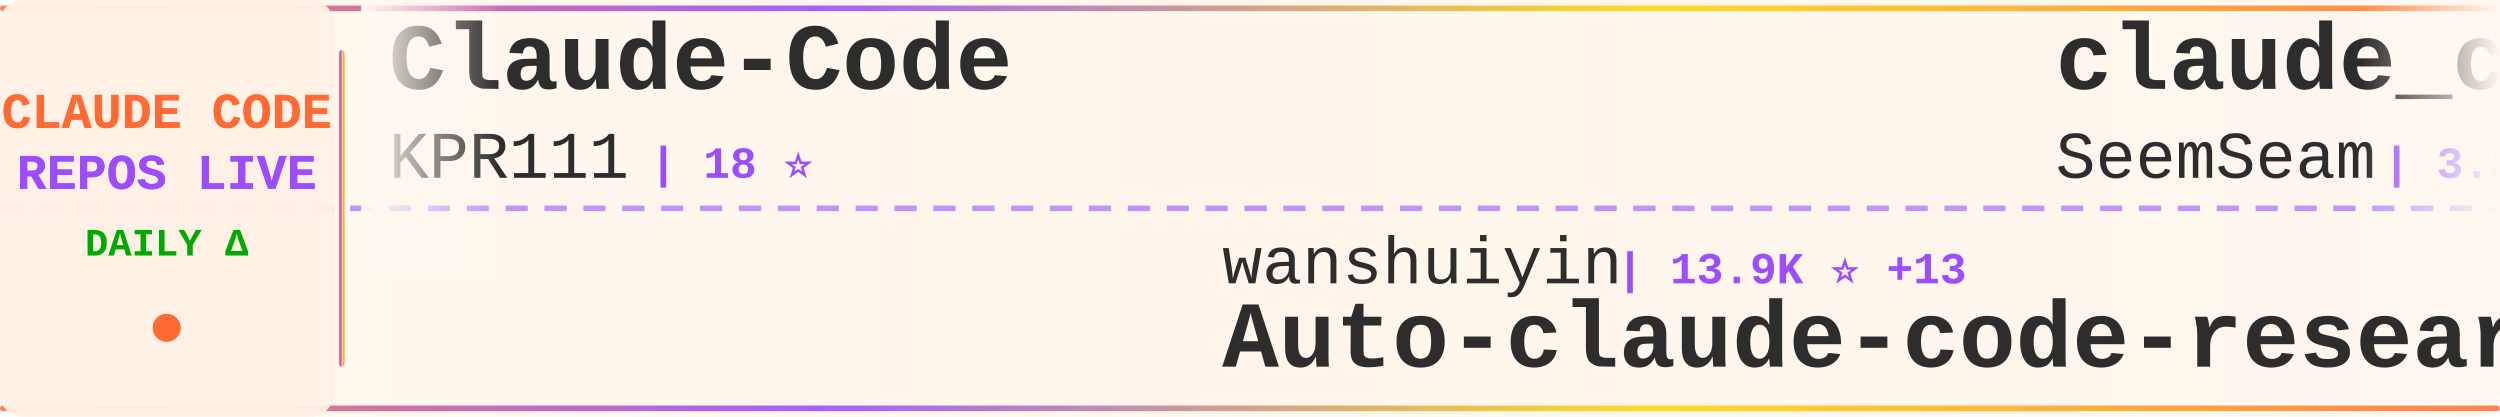
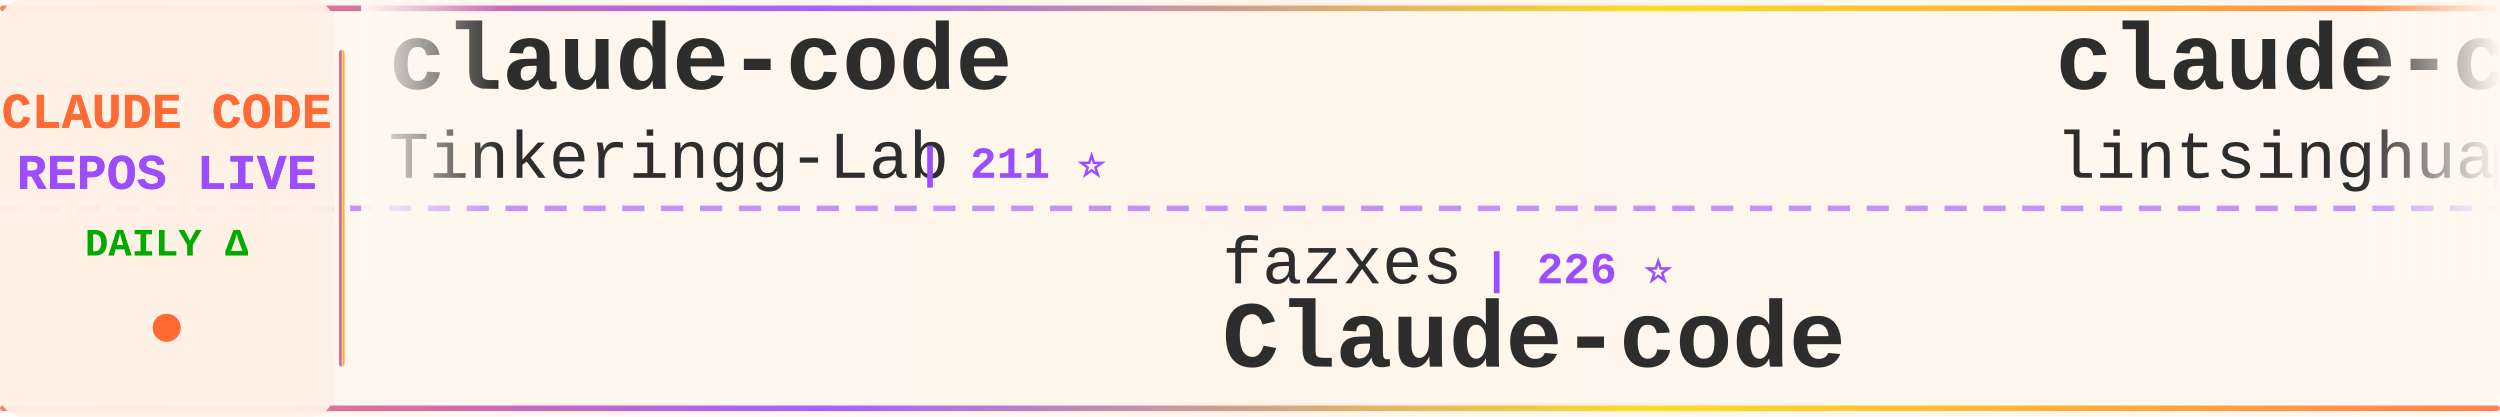
<svg xmlns="http://www.w3.org/2000/svg" width="900" height="150">
  <defs>
    <linearGradient id="tickerBg" x1="0%" y1="0%" x2="100%" y2="0%">
      <stop offset="0%" style="stop-color:#fff8f0;stop-opacity:0.98" />
      <stop offset="50%" style="stop-color:#fff5eb;stop-opacity:1" />
      <stop offset="100%" style="stop-color:#fff8f0;stop-opacity:0.98" />
    </linearGradient>
    <linearGradient id="borderGrad" x1="0%" y1="0%" x2="100%" y2="0%">
      <stop offset="0%" style="stop-color:#FF6B35;stop-opacity:0.85">
        <animate attributeName="stop-opacity" values="0.85;1;0.85" dur="2s" repeatCount="indefinite" />
      </stop>
      <stop offset="33%" style="stop-color:#9C4EFF;stop-opacity:0.9">
        <animate attributeName="stop-opacity" values="0.9;1;0.9" dur="2.2s" repeatCount="indefinite" />
      </stop>
      <stop offset="66%" style="stop-color:#FFD700;stop-opacity:0.85">
        <animate attributeName="stop-opacity" values="0.85;1;0.85" dur="1.8s" repeatCount="indefinite" />
      </stop>
      <stop offset="100%" style="stop-color:#FF6B35;stop-opacity:0.85">
        <animate attributeName="stop-opacity" values="0.85;1;0.85" dur="2s" repeatCount="indefinite" />
      </stop>
    </linearGradient>
    <filter id="textGlow">
      <feGaussianBlur stdDeviation="0.15" result="coloredBlur" />
      <feMerge>
        <feMergeNode in="coloredBlur" />
        <feMergeNode in="SourceGraphic" />
      </feMerge>
    </filter>
    <filter id="metricGlow">
      <feGaussianBlur stdDeviation="0.2" result="coloredBlur" />
      <feMerge>
        <feMergeNode in="coloredBlur" />
        <feMergeNode in="SourceGraphic" />
      </feMerge>
    </filter>
    <linearGradient id="leftFade" x1="0%" y1="0%" x2="100%" y2="0%">
      <stop offset="0%" style="stop-color:#fff8f0;stop-opacity:1" />
      <stop offset="100%" style="stop-color:#fff8f0;stop-opacity:0" />
    </linearGradient>
    <linearGradient id="rightFade" x1="0%" y1="0%" x2="100%" y2="0%">
      <stop offset="0%" style="stop-color:#fff8f0;stop-opacity:0" />
      <stop offset="100%" style="stop-color:#fff8f0;stop-opacity:1" />
    </linearGradient>
  </defs>
  <rect width="900" height="150" fill="url(#tickerBg)" rx="8" />
  <rect x="0" y="2" width="900" height="2" fill="url(#borderGrad)" rx="1" />
  <rect x="0" y="146" width="900" height="2" fill="url(#borderGrad)" rx="1" />
  <line x1="0" y1="75" x2="900" y2="75" stroke="#9C4EFF" stroke-width="2" stroke-dasharray="8 6" opacity="0.6" />
  <rect x="0" y="0" width="120" height="150" fill="#fff0e6" opacity="0.95" rx="8" />
  <text x="60" y="46" font-family="'Courier New', monospace" font-size="18" font-weight="bold" fill="#FF6B35" text-anchor="middle" filter="url(#textGlow)">
    CLAUDE CODE
  </text>
  <text x="60" y="68" font-family="'Courier New', monospace" font-size="18" font-weight="bold" fill="#9C4EFF" text-anchor="middle" filter="url(#textGlow)">
    REPOS LIVE
  </text>
  <text x="60" y="92" font-family="'Courier New', monospace" font-size="14" font-weight="bold" fill="#00aa00" text-anchor="middle">
    DAILY Δ
  </text>
  <circle cx="60" cy="118" r="5" fill="#FF6B35" filter="url(#metricGlow)">
    <animate attributeName="r" values="4;6;4" dur="1.5s" repeatCount="indefinite" />
    <animate attributeName="opacity" values="0.6;1;0.6" dur="1.5s" repeatCount="indefinite" />
  </circle>
  <rect x="122" y="18" width="2" height="114" fill="url(#borderGrad)" rx="1" />
  <clipPath id="tickerClip">
    <rect x="130" y="0" width="770" height="150" />
  </clipPath>
  <g clip-path="url(#tickerClip)">
    <g id="tickerItems">
      <animateTransform attributeName="transform" attributeType="XML" type="translate" from="0 0" to="-3000 0" dur="54s" repeatCount="indefinite" />
      <g transform="translate(0, 0)">
-         <text x="140" y="32" font-family="'Courier New', monospace" font-size="34" font-weight="bold" fill="#2d2d2d">Claude-Code</text>
-         <text x="140" y="64" font-family="'Courier New', monospace" font-size="24" font-weight="normal" fill="#2d2d2d" opacity="1.0">KPR111</text>
-         <text x="234" y="64" font-family="'Courier New', monospace" font-size="16" font-weight="bold" fill="#9C4EFF"> | 18 ⭐</text>
+         <text x="140" y="32" font-family="'Courier New', monospace" font-size="34" font-weight="bold" fill="#2d2d2d">claude-code</text>
+         <text x="140" y="64" font-family="'Courier New', monospace" font-size="24" font-weight="normal" fill="#2d2d2d" opacity="1.0">Tinkeringg-Lab</text>
+         <text x="330" y="64" font-family="'Courier New', monospace" font-size="16" font-weight="bold" fill="#9C4EFF"> | 211 ⭐</text>
      </g>
      <g transform="translate(300, 0)">
-         <text x="140" y="102" font-family="'Courier New', monospace" font-size="24" font-weight="normal" fill="#2d2d2d" opacity="1.0">wanshuiyin</text>
-         <text x="282" y="102" font-family="'Courier New', monospace" font-size="16" font-weight="bold" fill="#9C4EFF"> | 13.9K ⭐ +13</text>
-         <text x="140" y="132" font-family="'Courier New', monospace" font-size="34" font-weight="bold" fill="#2d2d2d">Auto-claude-code-researc...</text>
-       </g>
-       <g transform="translate(600, 0)">
-         <text x="140" y="32" font-family="'Courier New', monospace" font-size="34" font-weight="bold" fill="#2d2d2d">claude_codex_bridge</text>
-         <text x="140" y="64" font-family="'Courier New', monospace" font-size="24" font-weight="normal" fill="#2d2d2d" opacity="1.0">SeemSeam</text>
-         <text x="258" y="64" font-family="'Courier New', monospace" font-size="16" font-weight="bold" fill="#9C4EFF"> | 3.3K ⭐ +2</text>
-       </g>
-       <g transform="translate(900, 0)">
-         <text x="140" y="102" font-family="'Courier New', monospace" font-size="24" font-weight="normal" fill="#2d2d2d" opacity="1.0">xu-xiang</text>
-         <text x="258" y="102" font-family="'Courier New', monospace" font-size="16" font-weight="bold" fill="#9C4EFF"> | 1.8K ⭐ +5</text>
-         <text x="140" y="132" font-family="'Courier New', monospace" font-size="34" font-weight="bold" fill="#2d2d2d">everything-claude-code-z...</text>
-       </g>
-       <g transform="translate(1200, 0)">
-         <text x="140" y="32" font-family="'Courier New', monospace" font-size="34" font-weight="bold" fill="#2d2d2d">claude-code</text>
-         <text x="140" y="64" font-family="'Courier New', monospace" font-size="24" font-weight="normal" fill="#2d2d2d" opacity="1.0">RishabhK103</text>
-         <text x="294" y="64" font-family="'Courier New', monospace" font-size="16" font-weight="bold" fill="#9C4EFF"> | 105 ⭐</text>
-       </g>
-       <g transform="translate(1500, 0)">
-         <text x="140" y="102" font-family="'Courier New', monospace" font-size="24" font-weight="normal" fill="#2d2d2d" opacity="1.0">pengchengneo</text>
-         <text x="306" y="102" font-family="'Courier New', monospace" font-size="16" font-weight="bold" fill="#9C4EFF"> | 1.7K ⭐ +1</text>
-         <text x="140" y="132" font-family="'Courier New', monospace" font-size="34" font-weight="bold" fill="#2d2d2d">Claude-Code</text>
-       </g>
-       <g transform="translate(1800, 0)">
-         <text x="140" y="32" font-family="'Courier New', monospace" font-size="34" font-weight="bold" fill="#2d2d2d">claude-code</text>
-         <text x="140" y="64" font-family="'Courier New', monospace" font-size="24" font-weight="normal" fill="#2d2d2d" opacity="1.0">lowcortisolprogrammer</text>
-         <text x="414" y="64" font-family="'Courier New', monospace" font-size="16" font-weight="bold" fill="#9C4EFF"> | 172 ⭐</text>
-       </g>
-       <g transform="translate(2100, 0)">
-         <text x="140" y="102" font-family="'Courier New', monospace" font-size="24" font-weight="normal" fill="#2d2d2d" opacity="1.0">nicedreamzapp</text>
-         <text x="318" y="102" font-family="'Courier New', monospace" font-size="16" font-weight="bold" fill="#9C4EFF"> | 3.0K ⭐ +1</text>
-         <text x="140" y="132" font-family="'Courier New', monospace" font-size="34" font-weight="bold" fill="#2d2d2d">claude-code-local</text>
-       </g>
-       <g transform="translate(2400, 0)">
-         <text x="140" y="32" font-family="'Courier New', monospace" font-size="34" font-weight="bold" fill="#2d2d2d">claude-code-best-practic...</text>
-         <text x="140" y="64" font-family="'Courier New', monospace" font-size="24" font-weight="normal" fill="#2d2d2d" opacity="1.0">shanraisshan</text>
-         <text x="306" y="64" font-family="'Courier New', monospace" font-size="16" font-weight="bold" fill="#9C4EFF"> | 63.6K ⭐ +15</text>
-       </g>
-       <g transform="translate(2700, 0)">
        <text x="140" y="102" font-family="'Courier New', monospace" font-size="24" font-weight="normal" fill="#2d2d2d" opacity="1.0">fazxes</text>
        <text x="234" y="102" font-family="'Courier New', monospace" font-size="16" font-weight="bold" fill="#9C4EFF"> | 226 ⭐</text>
        <text x="140" y="132" font-family="'Courier New', monospace" font-size="34" font-weight="bold" fill="#2d2d2d">Claude-code</text>
      </g>
+       <g transform="translate(600, 0)">
+         <text x="140" y="32" font-family="'Courier New', monospace" font-size="34" font-weight="bold" fill="#2d2d2d">claude-code-book</text>
+         <text x="140" y="64" font-family="'Courier New', monospace" font-size="24" font-weight="normal" fill="#2d2d2d" opacity="1.0">lintsinghua</text>
+         <text x="294" y="64" font-family="'Courier New', monospace" font-size="16" font-weight="bold" fill="#9C4EFF"> | 4.0K ⭐ +3</text>
+       </g>
+       <g transform="translate(900, 0)">
+         <text x="140" y="102" font-family="'Courier New', monospace" font-size="24" font-weight="normal" fill="#2d2d2d" opacity="1.0">xorespesp</text>
+         <text x="270" y="102" font-family="'Courier New', monospace" font-size="16" font-weight="bold" fill="#9C4EFF"> | 231 ⭐</text>
+         <text x="140" y="132" font-family="'Courier New', monospace" font-size="34" font-weight="bold" fill="#2d2d2d">claude-code</text>
+       </g>
+       <g transform="translate(1200, 0)">
+         <text x="140" y="32" font-family="'Courier New', monospace" font-size="34" font-weight="bold" fill="#2d2d2d">Claude-code</text>
+         <text x="140" y="64" font-family="'Courier New', monospace" font-size="24" font-weight="normal" fill="#2d2d2d" opacity="1.0">zstmfhy</text>
+         <text x="246" y="64" font-family="'Courier New', monospace" font-size="16" font-weight="bold" fill="#9C4EFF"> | 190 ⭐</text>
+       </g>
+       <g transform="translate(1500, 0)">
+         <text x="140" y="102" font-family="'Courier New', monospace" font-size="24" font-weight="normal" fill="#2d2d2d" opacity="1.0">Chachamaru127</text>
+         <text x="318" y="102" font-family="'Courier New', monospace" font-size="16" font-weight="bold" fill="#9C4EFF"> | 3.0K ⭐ +1</text>
+         <text x="140" y="132" font-family="'Courier New', monospace" font-size="34" font-weight="bold" fill="#2d2d2d">claude-code-harness</text>
+       </g>
+       <g transform="translate(1800, 0)">
+         <text x="140" y="32" font-family="'Courier New', monospace" font-size="34" font-weight="bold" fill="#2d2d2d">edmunds-claude-code</text>
+         <text x="140" y="64" font-family="'Courier New', monospace" font-size="24" font-weight="normal" fill="#2d2d2d" opacity="1.0">edmund-io</text>
+         <text x="270" y="64" font-family="'Courier New', monospace" font-size="16" font-weight="bold" fill="#9C4EFF"> | 1.5K ⭐</text>
+       </g>
+       <g transform="translate(2100, 0)">
+         <text x="140" y="102" font-family="'Courier New', monospace" font-size="24" font-weight="normal" fill="#2d2d2d" opacity="1.0">guanshan</text>
+         <text x="258" y="102" font-family="'Courier New', monospace" font-size="16" font-weight="bold" fill="#9C4EFF"> | 61 ⭐</text>
+         <text x="140" y="132" font-family="'Courier New', monospace" font-size="34" font-weight="bold" fill="#2d2d2d">ClaudeCode</text>
+       </g>
+       <g transform="translate(2400, 0)">
+         <text x="140" y="32" font-family="'Courier New', monospace" font-size="34" font-weight="bold" fill="#2d2d2d">claude-code</text>
+         <text x="140" y="64" font-family="'Courier New', monospace" font-size="24" font-weight="normal" fill="#2d2d2d" opacity="1.0">freestylefly</text>
+         <text x="306" y="64" font-family="'Courier New', monospace" font-size="16" font-weight="bold" fill="#9C4EFF"> | 128 ⭐</text>
+       </g>
+       <g transform="translate(2700, 0)">
+         <text x="140" y="102" font-family="'Courier New', monospace" font-size="24" font-weight="normal" fill="#2d2d2d" opacity="1.0">luyao618</text>
+         <text x="258" y="102" font-family="'Courier New', monospace" font-size="16" font-weight="bold" fill="#9C4EFF"> | 1.6K ⭐</text>
+         <text x="140" y="132" font-family="'Courier New', monospace" font-size="34" font-weight="bold" fill="#2d2d2d">Claude-Code-Source-Study</text>
+       </g>
      <g transform="translate(3000, 0)">
-         <text x="140" y="32" font-family="'Courier New', monospace" font-size="34" font-weight="bold" fill="#2d2d2d">Claude-Code</text>
-         <text x="140" y="64" font-family="'Courier New', monospace" font-size="24" font-weight="normal" fill="#2d2d2d" opacity="1.0">KPR111</text>
-         <text x="234" y="64" font-family="'Courier New', monospace" font-size="16" font-weight="bold" fill="#9C4EFF"> | 18 ⭐</text>
+         <text x="140" y="32" font-family="'Courier New', monospace" font-size="34" font-weight="bold" fill="#2d2d2d">claude-code</text>
+         <text x="140" y="64" font-family="'Courier New', monospace" font-size="24" font-weight="normal" fill="#2d2d2d" opacity="1.0">Tinkeringg-Lab</text>
+         <text x="330" y="64" font-family="'Courier New', monospace" font-size="16" font-weight="bold" fill="#9C4EFF"> | 211 ⭐</text>
      </g>
      <g transform="translate(3300, 0)">
-         <text x="140" y="102" font-family="'Courier New', monospace" font-size="24" font-weight="normal" fill="#2d2d2d" opacity="1.0">wanshuiyin</text>
-         <text x="282" y="102" font-family="'Courier New', monospace" font-size="16" font-weight="bold" fill="#9C4EFF"> | 13.9K ⭐ +13</text>
-         <text x="140" y="132" font-family="'Courier New', monospace" font-size="34" font-weight="bold" fill="#2d2d2d">Auto-claude-code-researc...</text>
+         <text x="140" y="102" font-family="'Courier New', monospace" font-size="24" font-weight="normal" fill="#2d2d2d" opacity="1.0">fazxes</text>
+         <text x="234" y="102" font-family="'Courier New', monospace" font-size="16" font-weight="bold" fill="#9C4EFF"> | 226 ⭐</text>
+         <text x="140" y="132" font-family="'Courier New', monospace" font-size="34" font-weight="bold" fill="#2d2d2d">Claude-code</text>
      </g>
      <g transform="translate(3600, 0)">
-         <text x="140" y="32" font-family="'Courier New', monospace" font-size="34" font-weight="bold" fill="#2d2d2d">claude_codex_bridge</text>
-         <text x="140" y="64" font-family="'Courier New', monospace" font-size="24" font-weight="normal" fill="#2d2d2d" opacity="1.0">SeemSeam</text>
-         <text x="258" y="64" font-family="'Courier New', monospace" font-size="16" font-weight="bold" fill="#9C4EFF"> | 3.3K ⭐ +2</text>
+         <text x="140" y="32" font-family="'Courier New', monospace" font-size="34" font-weight="bold" fill="#2d2d2d">claude-code-book</text>
+         <text x="140" y="64" font-family="'Courier New', monospace" font-size="24" font-weight="normal" fill="#2d2d2d" opacity="1.0">lintsinghua</text>
+         <text x="294" y="64" font-family="'Courier New', monospace" font-size="16" font-weight="bold" fill="#9C4EFF"> | 4.0K ⭐ +3</text>
      </g>
      <g transform="translate(3900, 0)">
-         <text x="140" y="102" font-family="'Courier New', monospace" font-size="24" font-weight="normal" fill="#2d2d2d" opacity="1.0">xu-xiang</text>
-         <text x="258" y="102" font-family="'Courier New', monospace" font-size="16" font-weight="bold" fill="#9C4EFF"> | 1.8K ⭐ +5</text>
-         <text x="140" y="132" font-family="'Courier New', monospace" font-size="34" font-weight="bold" fill="#2d2d2d">everything-claude-code-z...</text>
+         <text x="140" y="102" font-family="'Courier New', monospace" font-size="24" font-weight="normal" fill="#2d2d2d" opacity="1.0">xorespesp</text>
+         <text x="270" y="102" font-family="'Courier New', monospace" font-size="16" font-weight="bold" fill="#9C4EFF"> | 231 ⭐</text>
+         <text x="140" y="132" font-family="'Courier New', monospace" font-size="34" font-weight="bold" fill="#2d2d2d">claude-code</text>
      </g>
    </g>
  </g>
  <rect x="130" y="0" width="50" height="100" fill="url(#leftFade)" />
  <rect x="850" y="0" width="50" height="100" fill="url(#rightFade)" />
</svg>
